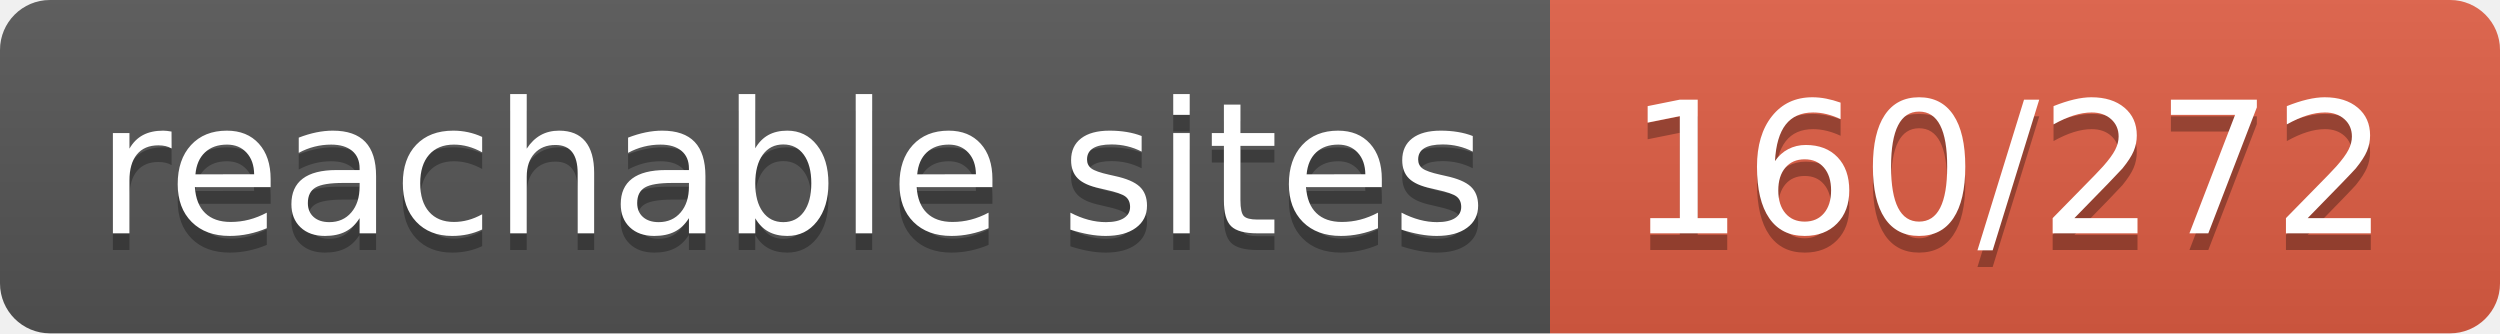
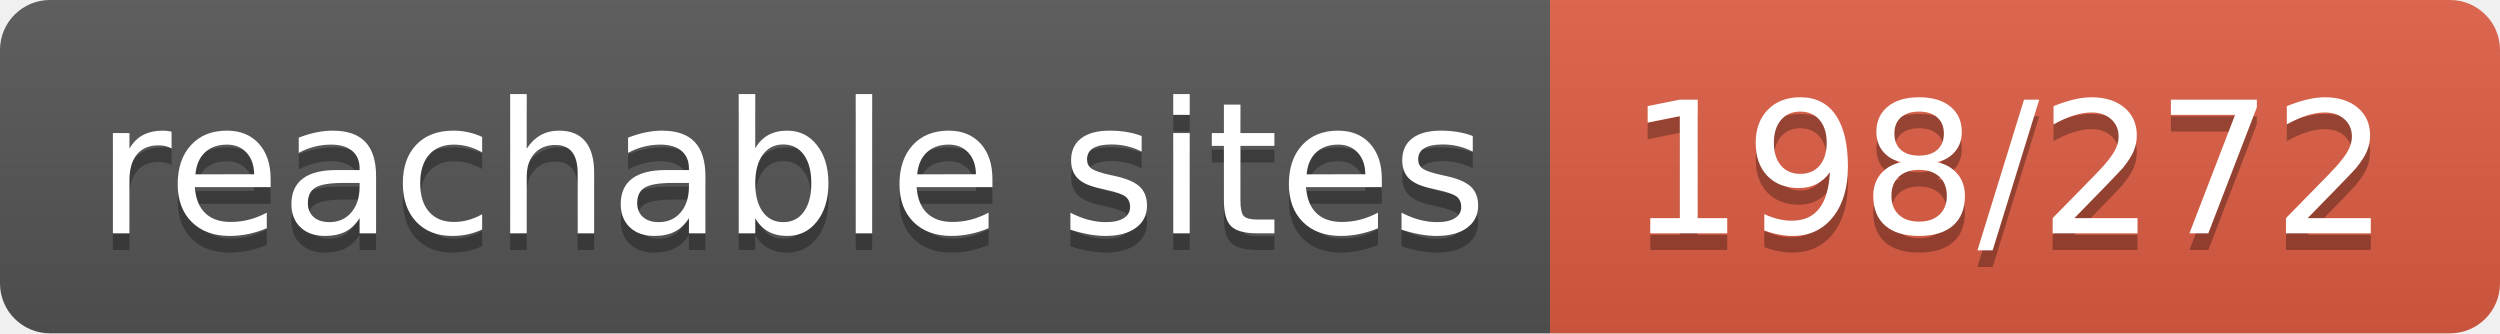
- <svg xmlns="http://www.w3.org/2000/svg" width="150" height="20" role="img" aria-label="reachable sites: 160/272">
+ <svg xmlns="http://www.w3.org/2000/svg" width="150" height="20" role="img" aria-label="reachable sites: 198/272">
  <linearGradient id="s" x2="0" y2="100%">
    <stop offset="0" stop-color="#bbb" stop-opacity=".1" />
    <stop offset="1" stop-opacity=".1" />
  </linearGradient>
  <clipPath id="r">
    <rect width="150" height="20" rx="3" fill="#fff" />
  </clipPath>
  <g clip-path="url(#r)">
    <rect width="93" height="20" fill="#555" />
    <rect x="93" width="57" height="20" fill="#e05d44" />
    <rect width="150" height="20" fill="url(#s)" />
  </g>
  <g fill="#fff" text-anchor="middle" font-family="Verdana,Geneva,DejaVu Sans,sans-serif" text-rendering="geometricPrecision" font-size="110">
    <text aria-hidden="true" x="475" y="150" fill="#010101" fill-opacity=".3" transform="scale(.1)" textLength="830">reachable sites</text>
    <text x="475" y="140" transform="scale(.1)" fill="#fff" textLength="830">reachable sites</text>
-     <text aria-hidden="true" x="1205" y="150" fill="#010101" fill-opacity=".3" transform="scale(.1)" textLength="470">160/272</text>
-     <text x="1205" y="140" transform="scale(.1)" fill="#fff" textLength="470">160/272</text>
+     <text aria-hidden="true" x="1205" y="150" fill="#010101" fill-opacity=".3" transform="scale(.1)" textLength="470">198/272</text>
+     <text x="1205" y="140" transform="scale(.1)" fill="#fff" textLength="470">198/272</text>
  </g>
</svg>
